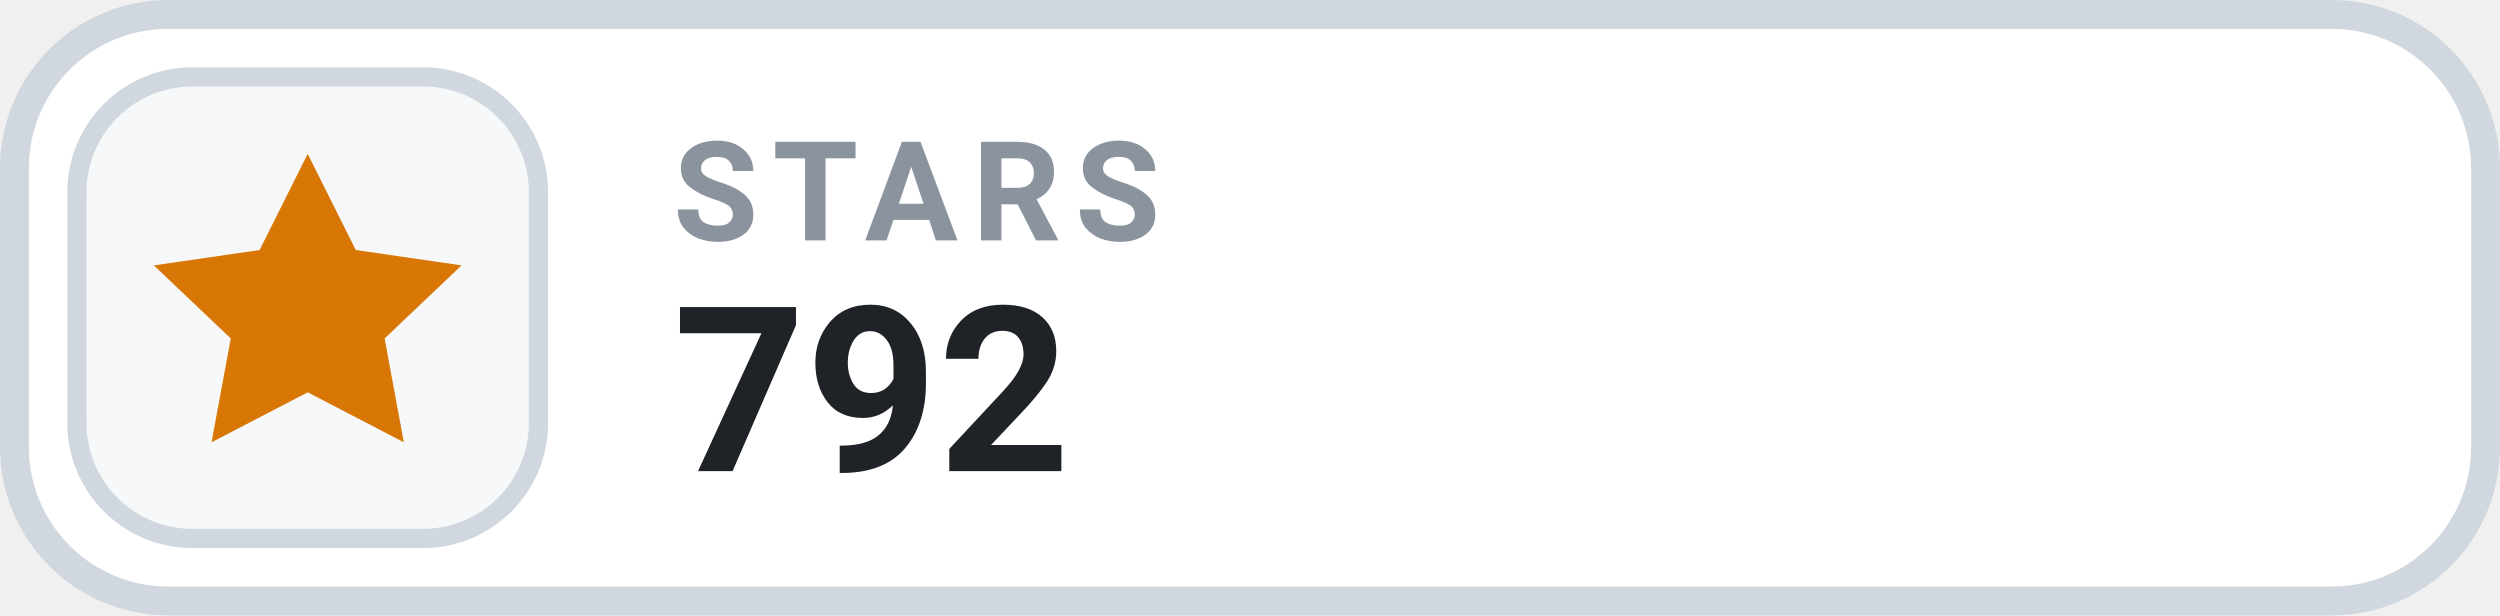
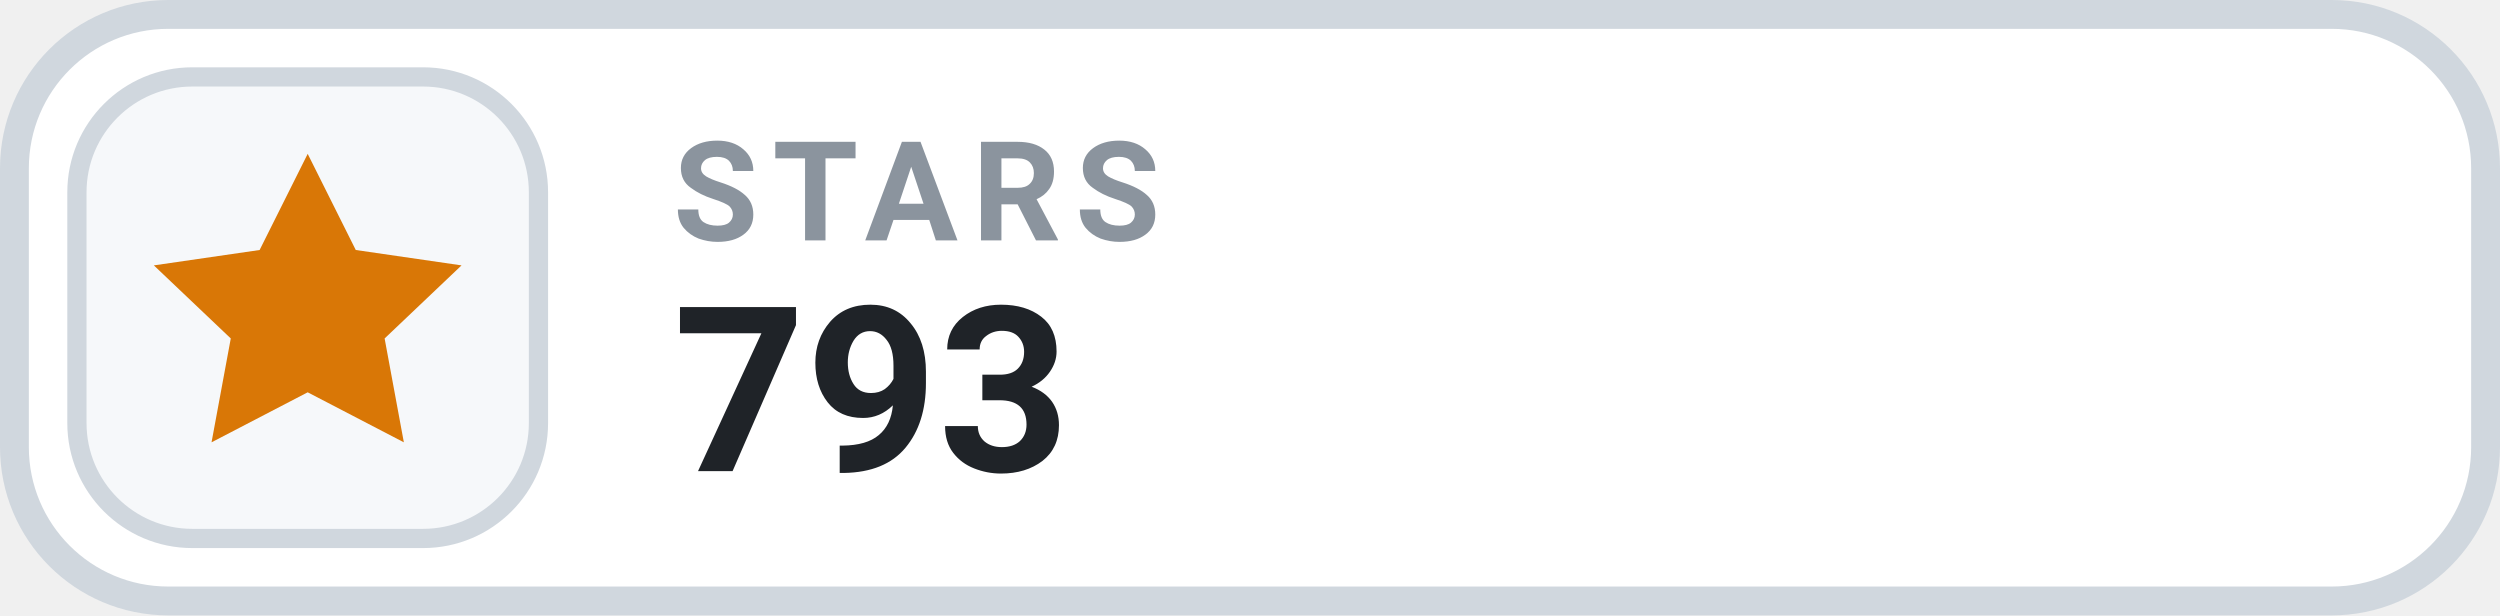
- <svg xmlns="http://www.w3.org/2000/svg" width="130" height="32" viewBox="0 0 130 32" role="img" aria-label="STARS 792">
+ <svg xmlns="http://www.w3.org/2000/svg" width="130" height="32" viewBox="0 0 130 32" role="img" aria-label="STARS 793">
  <rect x=".75" y=".75" width="128.5" height="30.5" rx="8" fill="#FFFFFF" stroke="#D0D7DE" stroke-width="1.5" />
  <rect x="4" y="4" width="24" height="24" rx="6" fill="#F6F8FA" stroke="#D0D7DE" stroke-width="1" />
  <g transform="translate(16 16)" style="color:#D97706;">
    <path d="M0 -8 l2.5 5 5.5 .8 -4 3.8 1 5.4 -5 -2.6 -5 2.6 1 -5.4 -4 -3.8 5.5 -.8 Z" fill="currentColor" />
  </g>
  <text x="35" y="12.5" fill="#8B949E" font-family="-apple-system,BlinkMacSystemFont,'Segoe UI',Roboto,Helvetica,Arial,sans-serif" font-size="7.2" font-weight="700" letter-spacing=".75">STARS</text>
-   <text x="35" y="24.5" fill="#1F2328" font-family="-apple-system,BlinkMacSystemFont,'Segoe UI',Roboto,Helvetica,Arial,sans-serif" font-size="12" font-weight="700">792</text>
+   <text x="35" y="24.5" fill="#1F2328" font-family="-apple-system,BlinkMacSystemFont,'Segoe UI',Roboto,Helvetica,Arial,sans-serif" font-size="12" font-weight="700">793</text>
</svg>
